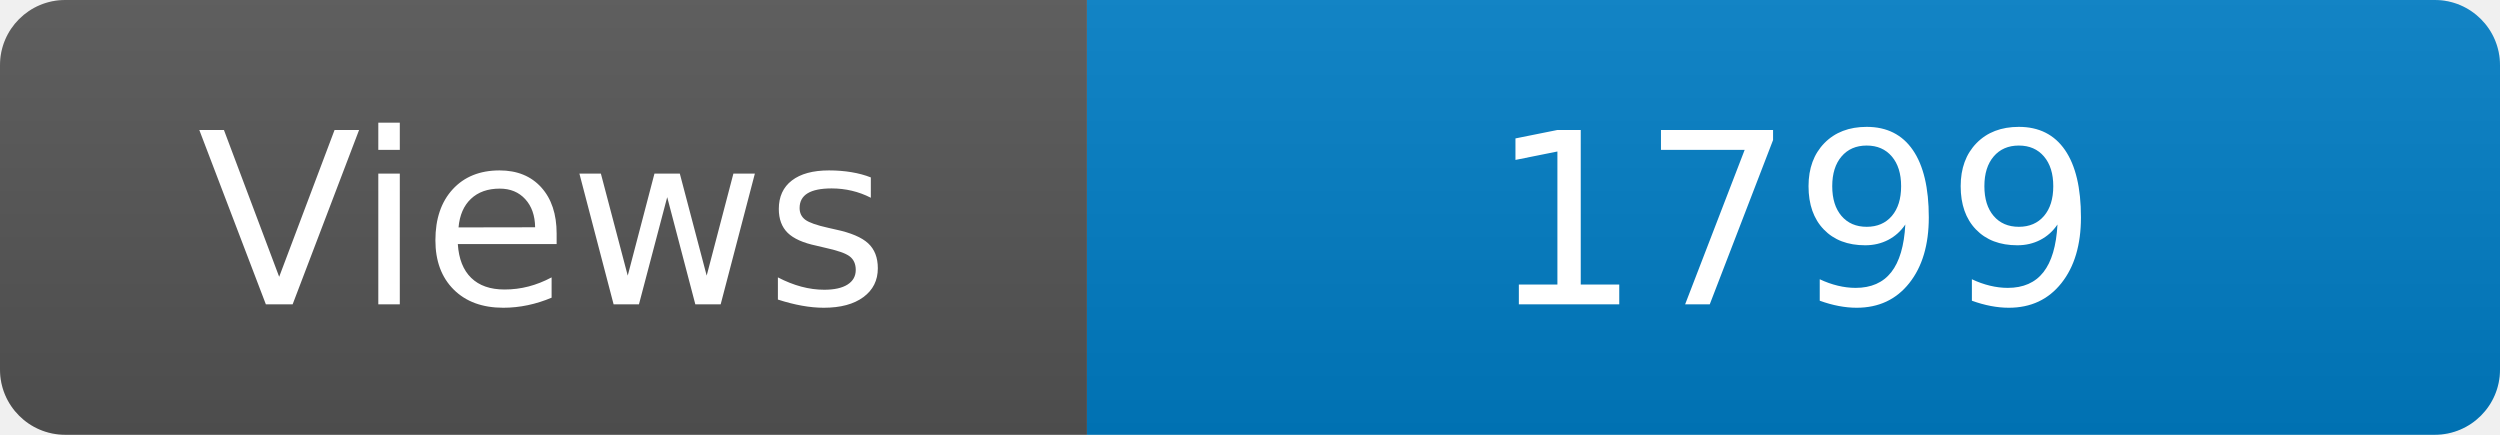
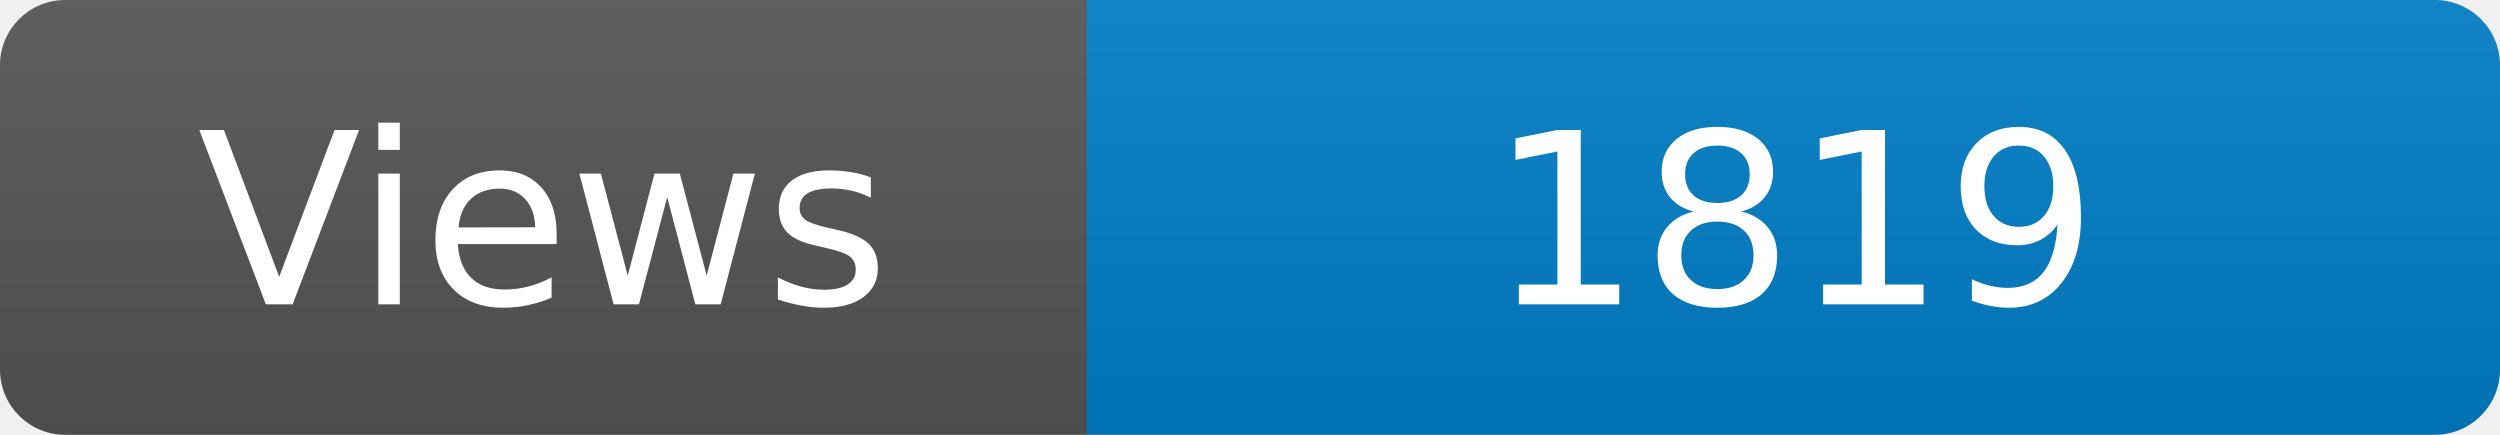
<svg xmlns="http://www.w3.org/2000/svg" width="115" height="20" role="img" aria-label="Maintained?: yes">
  <linearGradient id="s" x2="0" y2="100%">
    <stop offset="0" stop-color="#bbb" stop-opacity=".1" />
    <stop offset="1" stop-opacity=".1" />
  </linearGradient>
  <clipPath id="r">
    <rect width="115" height="20" rx="3" fill="#fff" />
  </clipPath>
  <g clip-path="url(#r)">
    <rect width="50" height="20" fill="#555" />
    <rect x="50" width="160" height="20" fill="#007ec6" />
    <rect width="115" height="20" fill="url(#s)" />
  </g>
  <g fill="#fff" text-anchor="middle" font-family="Verdana,Geneva,DejaVu Sans,sans-serif" font-size="110">
    <text x="250" y="140" transform="scale(.1)" fill="#fff">Views</text>
-     <text x="825" y="140" transform="scale(.1)" fill="#fff">1799</text>
+     <text x="825" y="140" transform="scale(.1)" fill="#fff">1819</text>
  </g>
</svg>
